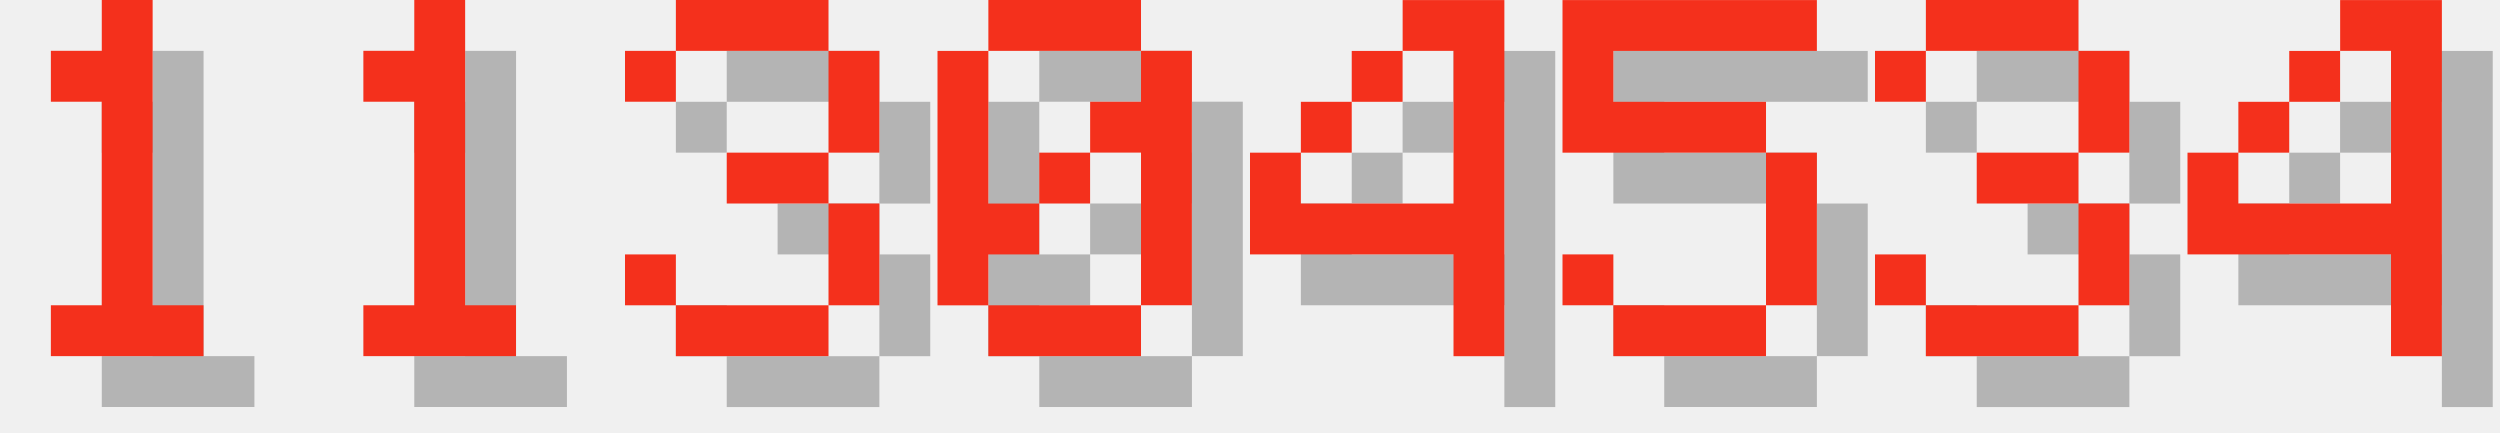
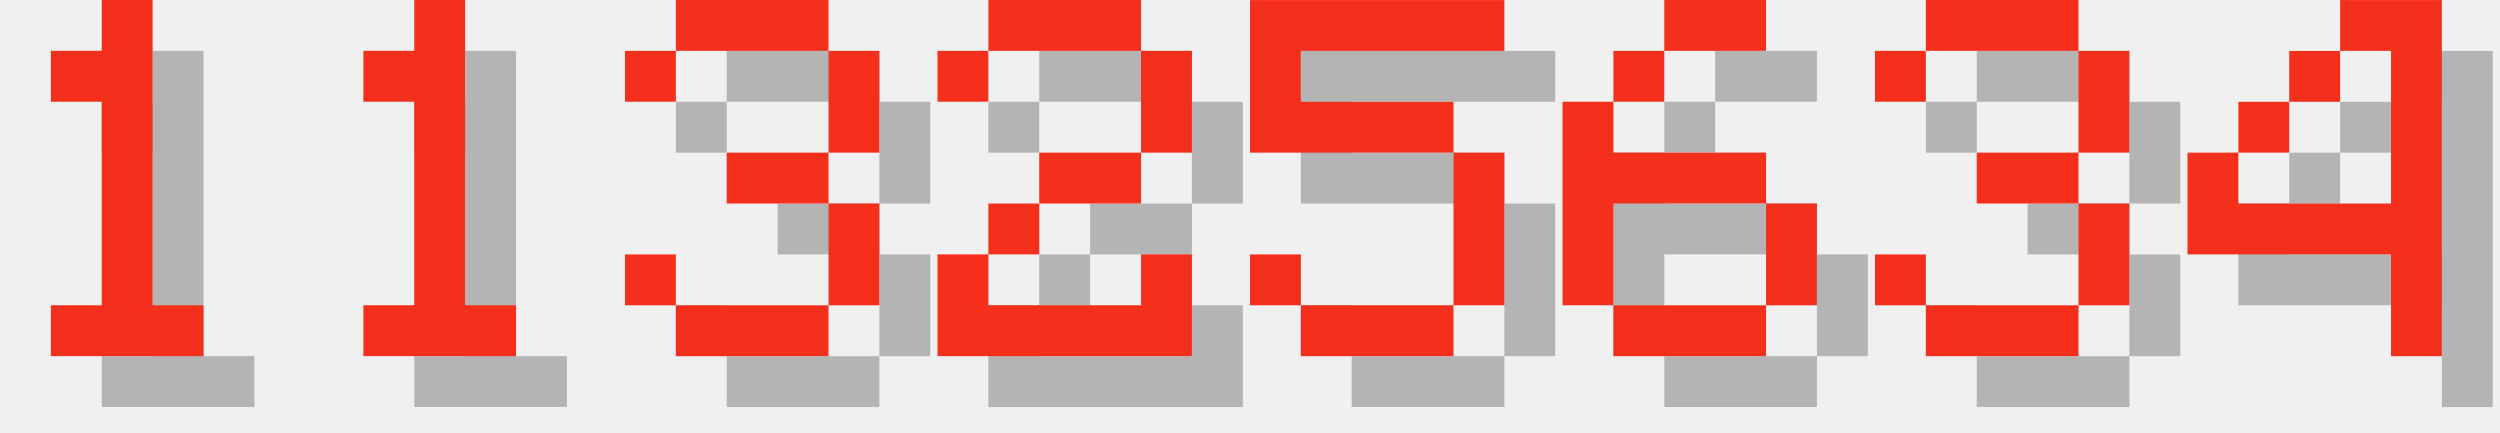
<svg xmlns="http://www.w3.org/2000/svg" version="1.1" width="208.0" height="36">
  <style>
        .text-foreground {
            fill: #F4301C;
        }
        .text-shadow {
            fill: #000000;
            fill-opacity: 0.25;
        }
    </style>
  <g class="digit" id="digit_1" transform="translate(0.0, 0), scale(4)">
    <path id="digit_1_shadow" class="text-shadow" d="m2.117 2.117v1.058h1.058v4.233h-1.058v1.058h3.175v-1.058h-1.058v-6.35h-1.058v1.058h-1.058z" fill-opacity=".5" style="paint-order:stroke fill markers" />
    <path id="digit_1_fg" class="text-foreground" d="m1.058 1.058v1.058h1.058v4.233h-1.058v1.058h3.175v-1.058h-1.058v-6.35h-1.058v1.058h-1.058z" fill="#fff" style="paint-order:stroke fill markers" />
  </g>
  <g class="digit" id="digit_1" transform="translate(26.0, 0), scale(4)">
    <path id="digit_1_shadow" class="text-shadow" d="m2.117 2.117v1.058h1.058v4.233h-1.058v1.058h3.175v-1.058h-1.058v-6.35h-1.058v1.058h-1.058z" fill-opacity=".5" style="paint-order:stroke fill markers" />
    <path id="digit_1_fg" class="text-foreground" d="m1.058 1.058v1.058h1.058v4.233h-1.058v1.058h3.175v-1.058h-1.058v-6.35h-1.058v1.058h-1.058z" fill="#fff" style="paint-order:stroke fill markers" />
  </g>
  <g class="digit" id="digit_3" transform="translate(52.0, 0), scale(4)">
    <path id="digit_3_shadow" class="text-shadow" d="m1.058 2.117v1.058h1.058v-1.058h3.175v2.117h-2.117v1.058h2.117v2.117h-3.175v-1.058h-1.058v1.058h1.058v1.058h3.175v-1.058h1.058v-2.117h-1.058v-1.058h1.058v-2.117h-1.058v-1.058h-3.175v1.058h-1.058z" fill-opacity=".5" style="paint-order:stroke fill markers" />
    <path id="digit_3_fg" class="text-foreground" d="m0 1.058v1.058h1.058v-1.058h3.175v2.117h-2.117v1.058h2.117v2.117h-3.175v-1.058h-1.058v1.058h1.058v1.058h3.175v-1.058h1.058v-2.117h-1.058v-1.058h1.058v-2.117h-1.058v-1.058h-3.175v1.058h-1.058z" fill="#fff" style="paint-order:stroke fill markers" />
  </g>
-   <g class="digit" id="digit_0" transform="translate(78.0, 0), scale(4)">
-     <path id="digit_0_shadow" class="text-shadow" d="m2.117 1.058v1.058h3.175v-1.058h-3.175zm3.175 1.058v1.058h-1.058v1.058h1.058v3.175h1.058v-5.292h-1.058zm0 5.292h-3.175v1.058h3.175v-1.058zm-3.175 0v-1.058h1.058v-1.058h-1.058v-3.175h-1.058v5.292h1.058zm1.058-2.117h1.058v-1.058h-1.058v1.058z" fill-opacity=".5" style="paint-order:stroke fill markers" />
-     <path id="digit_0_fg" class="text-foreground" d="m1.058 0v1.058h3.175v-1.058h-3.175zm3.175 1.058v1.058h-1.058v1.058h1.058v3.175h1.058v-5.292h-1.058zm0 5.292h-3.175v1.058h3.175v-1.058zm-3.175 0v-1.058h1.058v-1.058h-1.058v-3.175h-1.058v5.292h1.058zm1.058-2.117h1.058v-1.058h-1.058v1.058z" fill="#fff" style="paint-order:stroke fill markers" />
+   <g class="digit" id="digit_2" transform="translate(78.0, 0), scale(4)">
+     <path id="digit_2_shadow" class="text-shadow" d="m1.058 2.117v1.058h1.058v-1.058h3.175v2.117h-2.117v1.058h-1.058v1.058h-1.058v2.117h5.292v-2.117h-1.058v1.058h-3.175v-1.058h1.058v-1.058h2.117v-1.058h1.058v-2.117h-1.058v-1.058h-3.175v1.058h-1.058z" fill-opacity=".5" style="paint-order:stroke fill markers" />
+     <path id="digit_2_fg" class="text-foreground" d="m0 1.058v1.058h1.058v-1.058h3.175v2.117h-2.117v1.058h-1.058v1.058h-1.058v2.117h5.292v-2.117h-1.058v1.058h-3.175v-1.058h1.058v-1.058h2.117v-1.058h1.058v-2.117h-1.058v-1.058h-3.175v1.058h-1.058z" fill="#fff" style="paint-order:stroke fill markers" />
  </g>
-   <g class="digit" id="digit_4" transform="translate(104.0, 0), scale(4)">
-     <path id="digit_4_shadow" class="text-shadow" d="m4.233 1.058v1.058h1.058v3.175h-3.175v-1.058h-1.058v2.117h4.233v2.117h1.058v-7.408h-2.117zm-2.117 3.175h1.058v-1.058h-1.058v1.058zm1.058-1.058h1.058v-1.058h-1.058v1.058z" fill-opacity=".5" style="paint-order:stroke fill markers" />
-     <path id="digit_4_fg" class="text-foreground" d="m3.175 0v1.058h1.058v3.175h-3.175v-1.058h-1.058v2.117h4.233v2.117h1.058v-7.408h-2.117zm-2.117 3.175h1.058v-1.058h-1.058v1.058zm1.058-1.058h1.058v-1.058h-1.058v1.058z" fill="#fff" style="paint-order:stroke fill markers" />
-   </g>
-   <g class="digit" id="digit_5" transform="translate(130.0, 0), scale(4)">
+   <g class="digit" id="digit_5" transform="translate(104.0, 0), scale(4)">
    <path id="digit_5_shadow" class="text-shadow" d="m1.058 1.058v3.175h4.233v3.175h-3.175v-1.058h-1.058v1.058h1.058v1.058h3.175v-1.058h1.058v-3.175h-1.058v-1.058h-3.175v-1.058h4.233v-1.058h-5.292z" fill-opacity=".5" style="paint-order:stroke fill markers" />
    <path id="digit_5_fg" class="text-foreground" d="m0 0v3.175h4.233v3.175h-3.175v-1.058h-1.058v1.058h1.058v1.058h3.175v-1.058h1.058v-3.175h-1.058v-1.058h-3.175v-1.058h4.233v-1.058h-5.292z" fill="#fff" style="paint-order:stroke fill markers" />
+   </g>
+   <g class="digit" id="digit_6" transform="translate(130.0, 0), scale(4)">
+     <path id="digit_6_shadow" class="text-shadow" d="m3.175 1.058v1.058h2.117v-1.058h-2.117zm0 1.058h-1.058v1.058h1.058v-1.058zm-1.058 1.058h-1.058v4.233h1.058v-2.117h3.175v-1.058h-3.175v-1.058zm3.175 2.117v2.117h1.058v-2.117h-1.058zm0 2.117h-3.175v1.058h3.175v-1.058z" fill-opacity=".5" style="paint-order:stroke fill markers" />
+     <path id="digit_6_fg" class="text-foreground" d="m2.117 0v1.058h2.117v-1.058h-2.117zm0 1.058h-1.058v1.058h1.058v-1.058zm-1.058 1.058h-1.058v4.233h1.058v-2.117h3.175v-1.058h-3.175v-1.058zm3.175 2.117v2.117h1.058v-2.117h-1.058zm0 2.117h-3.175v1.058h3.175v-1.058z" fill="#fff" style="paint-order:stroke fill markers" />
  </g>
  <g class="digit" id="digit_3" transform="translate(156.0, 0), scale(4)">
    <path id="digit_3_shadow" class="text-shadow" d="m1.058 2.117v1.058h1.058v-1.058h3.175v2.117h-2.117v1.058h2.117v2.117h-3.175v-1.058h-1.058v1.058h1.058v1.058h3.175v-1.058h1.058v-2.117h-1.058v-1.058h1.058v-2.117h-1.058v-1.058h-3.175v1.058h-1.058z" fill-opacity=".5" style="paint-order:stroke fill markers" />
    <path id="digit_3_fg" class="text-foreground" d="m0 1.058v1.058h1.058v-1.058h3.175v2.117h-2.117v1.058h2.117v2.117h-3.175v-1.058h-1.058v1.058h1.058v1.058h3.175v-1.058h1.058v-2.117h-1.058v-1.058h1.058v-2.117h-1.058v-1.058h-3.175v1.058h-1.058z" fill="#fff" style="paint-order:stroke fill markers" />
  </g>
  <g class="digit" id="digit_4" transform="translate(182.0, 0), scale(4)">
    <path id="digit_4_shadow" class="text-shadow" d="m4.233 1.058v1.058h1.058v3.175h-3.175v-1.058h-1.058v2.117h4.233v2.117h1.058v-7.408h-2.117zm-2.117 3.175h1.058v-1.058h-1.058v1.058zm1.058-1.058h1.058v-1.058h-1.058v1.058z" fill-opacity=".5" style="paint-order:stroke fill markers" />
    <path id="digit_4_fg" class="text-foreground" d="m3.175 0v1.058h1.058v3.175h-3.175v-1.058h-1.058v2.117h4.233v2.117h1.058v-7.408h-2.117zm-2.117 3.175h1.058v-1.058h-1.058v1.058zm1.058-1.058h1.058v-1.058h-1.058v1.058z" fill="#fff" style="paint-order:stroke fill markers" />
  </g>
</svg>
